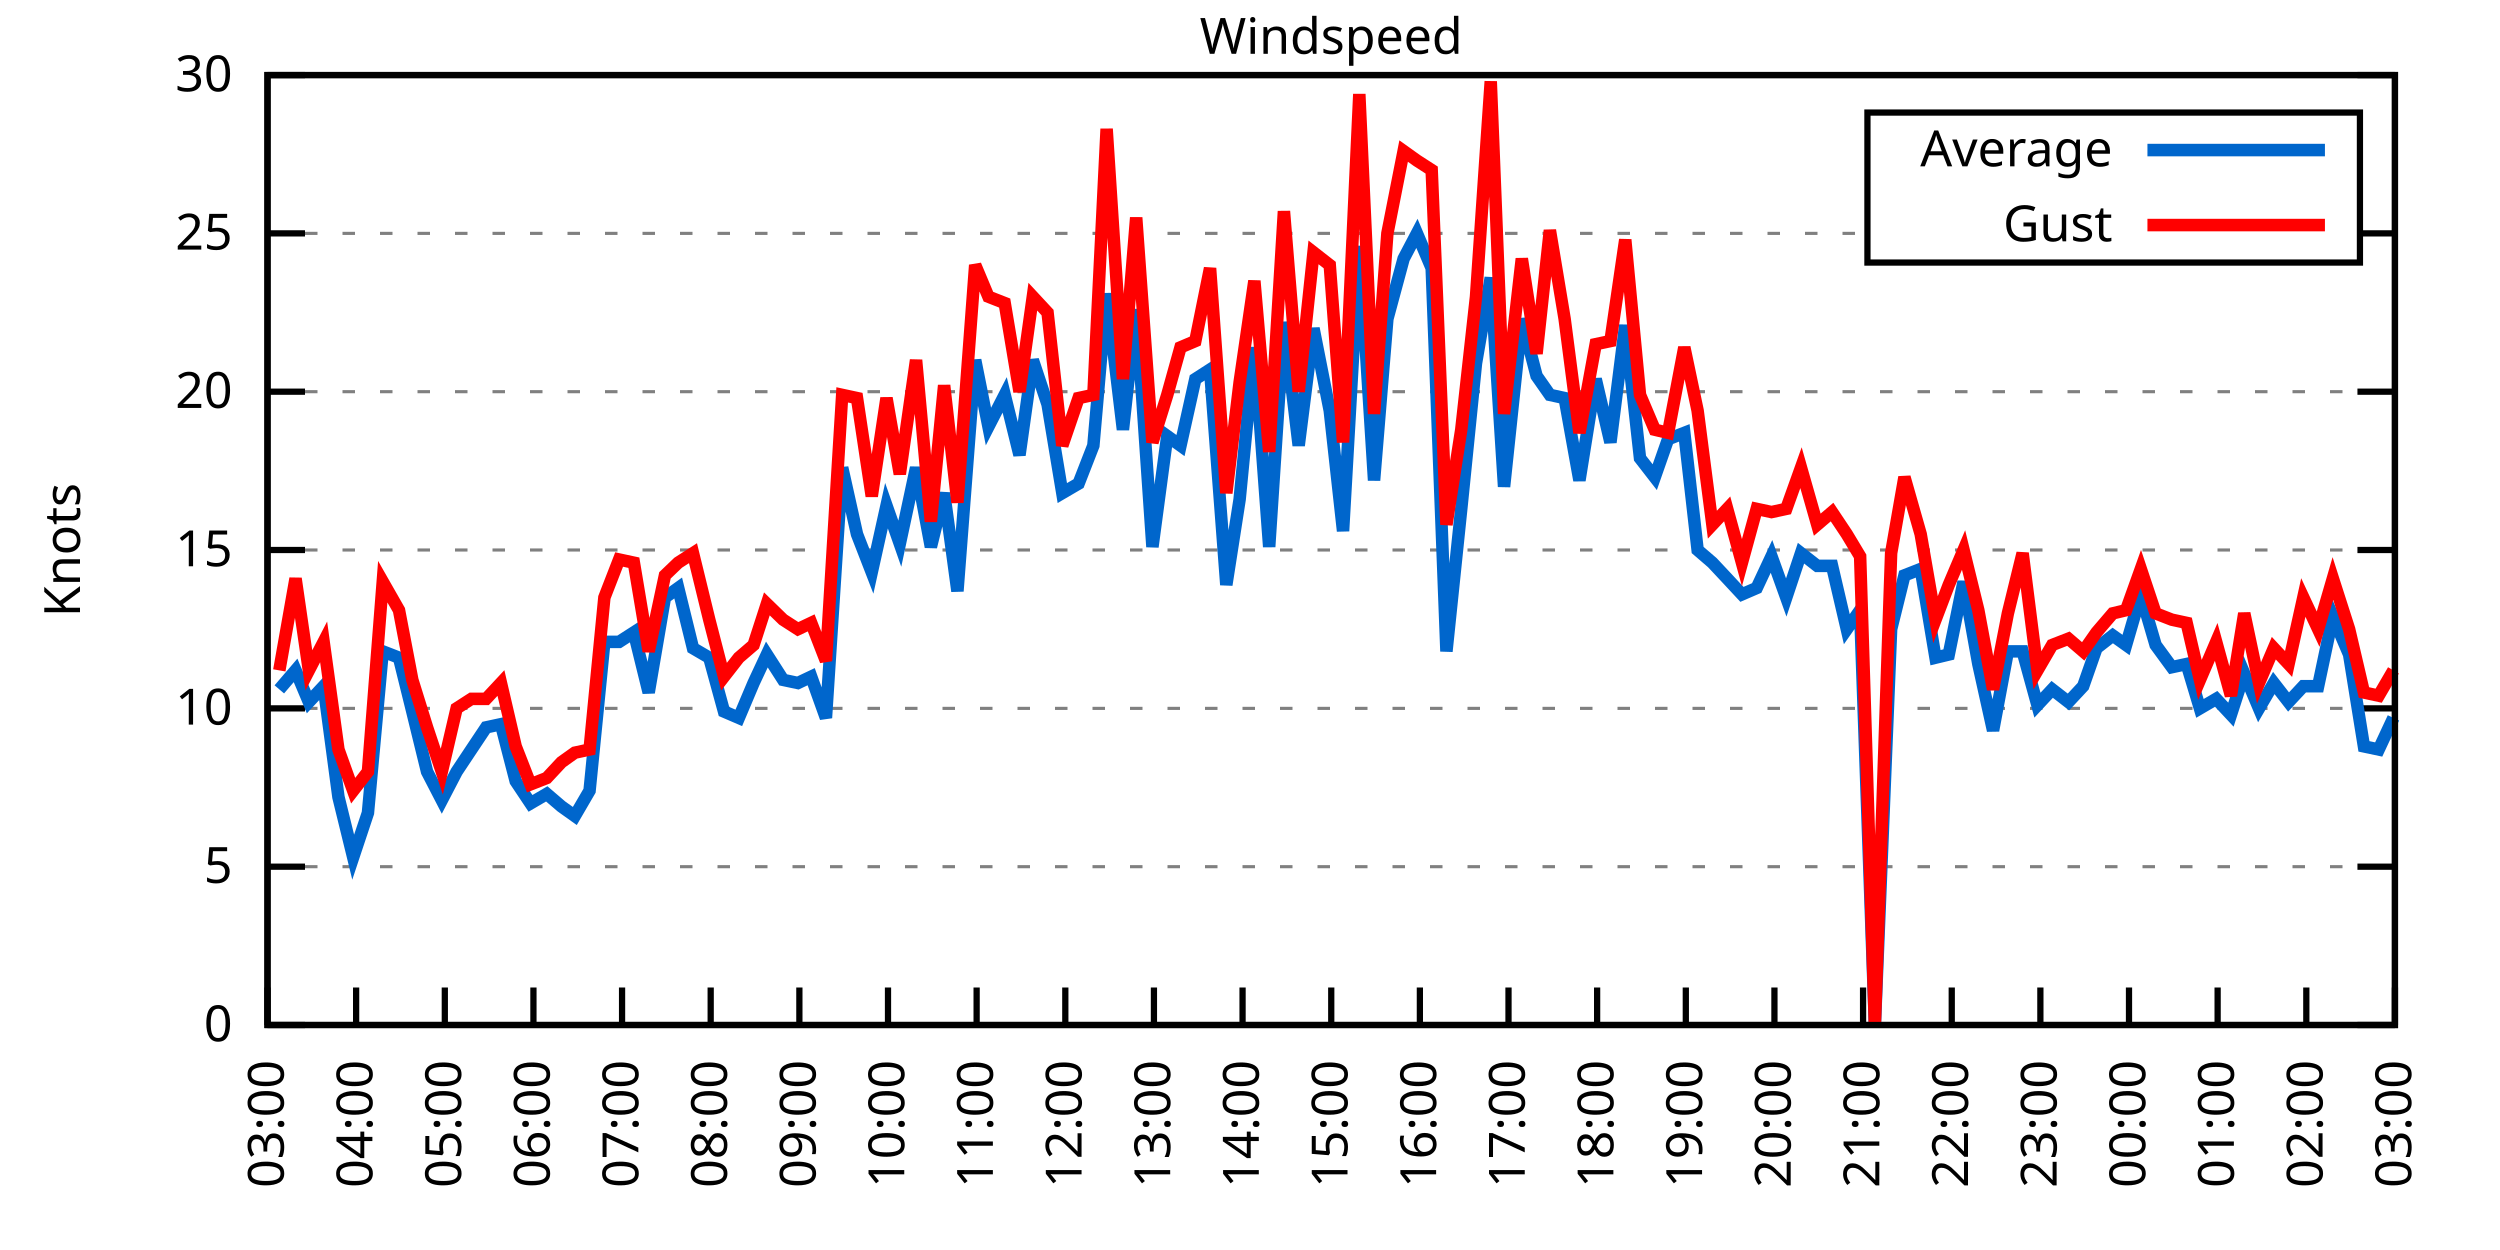
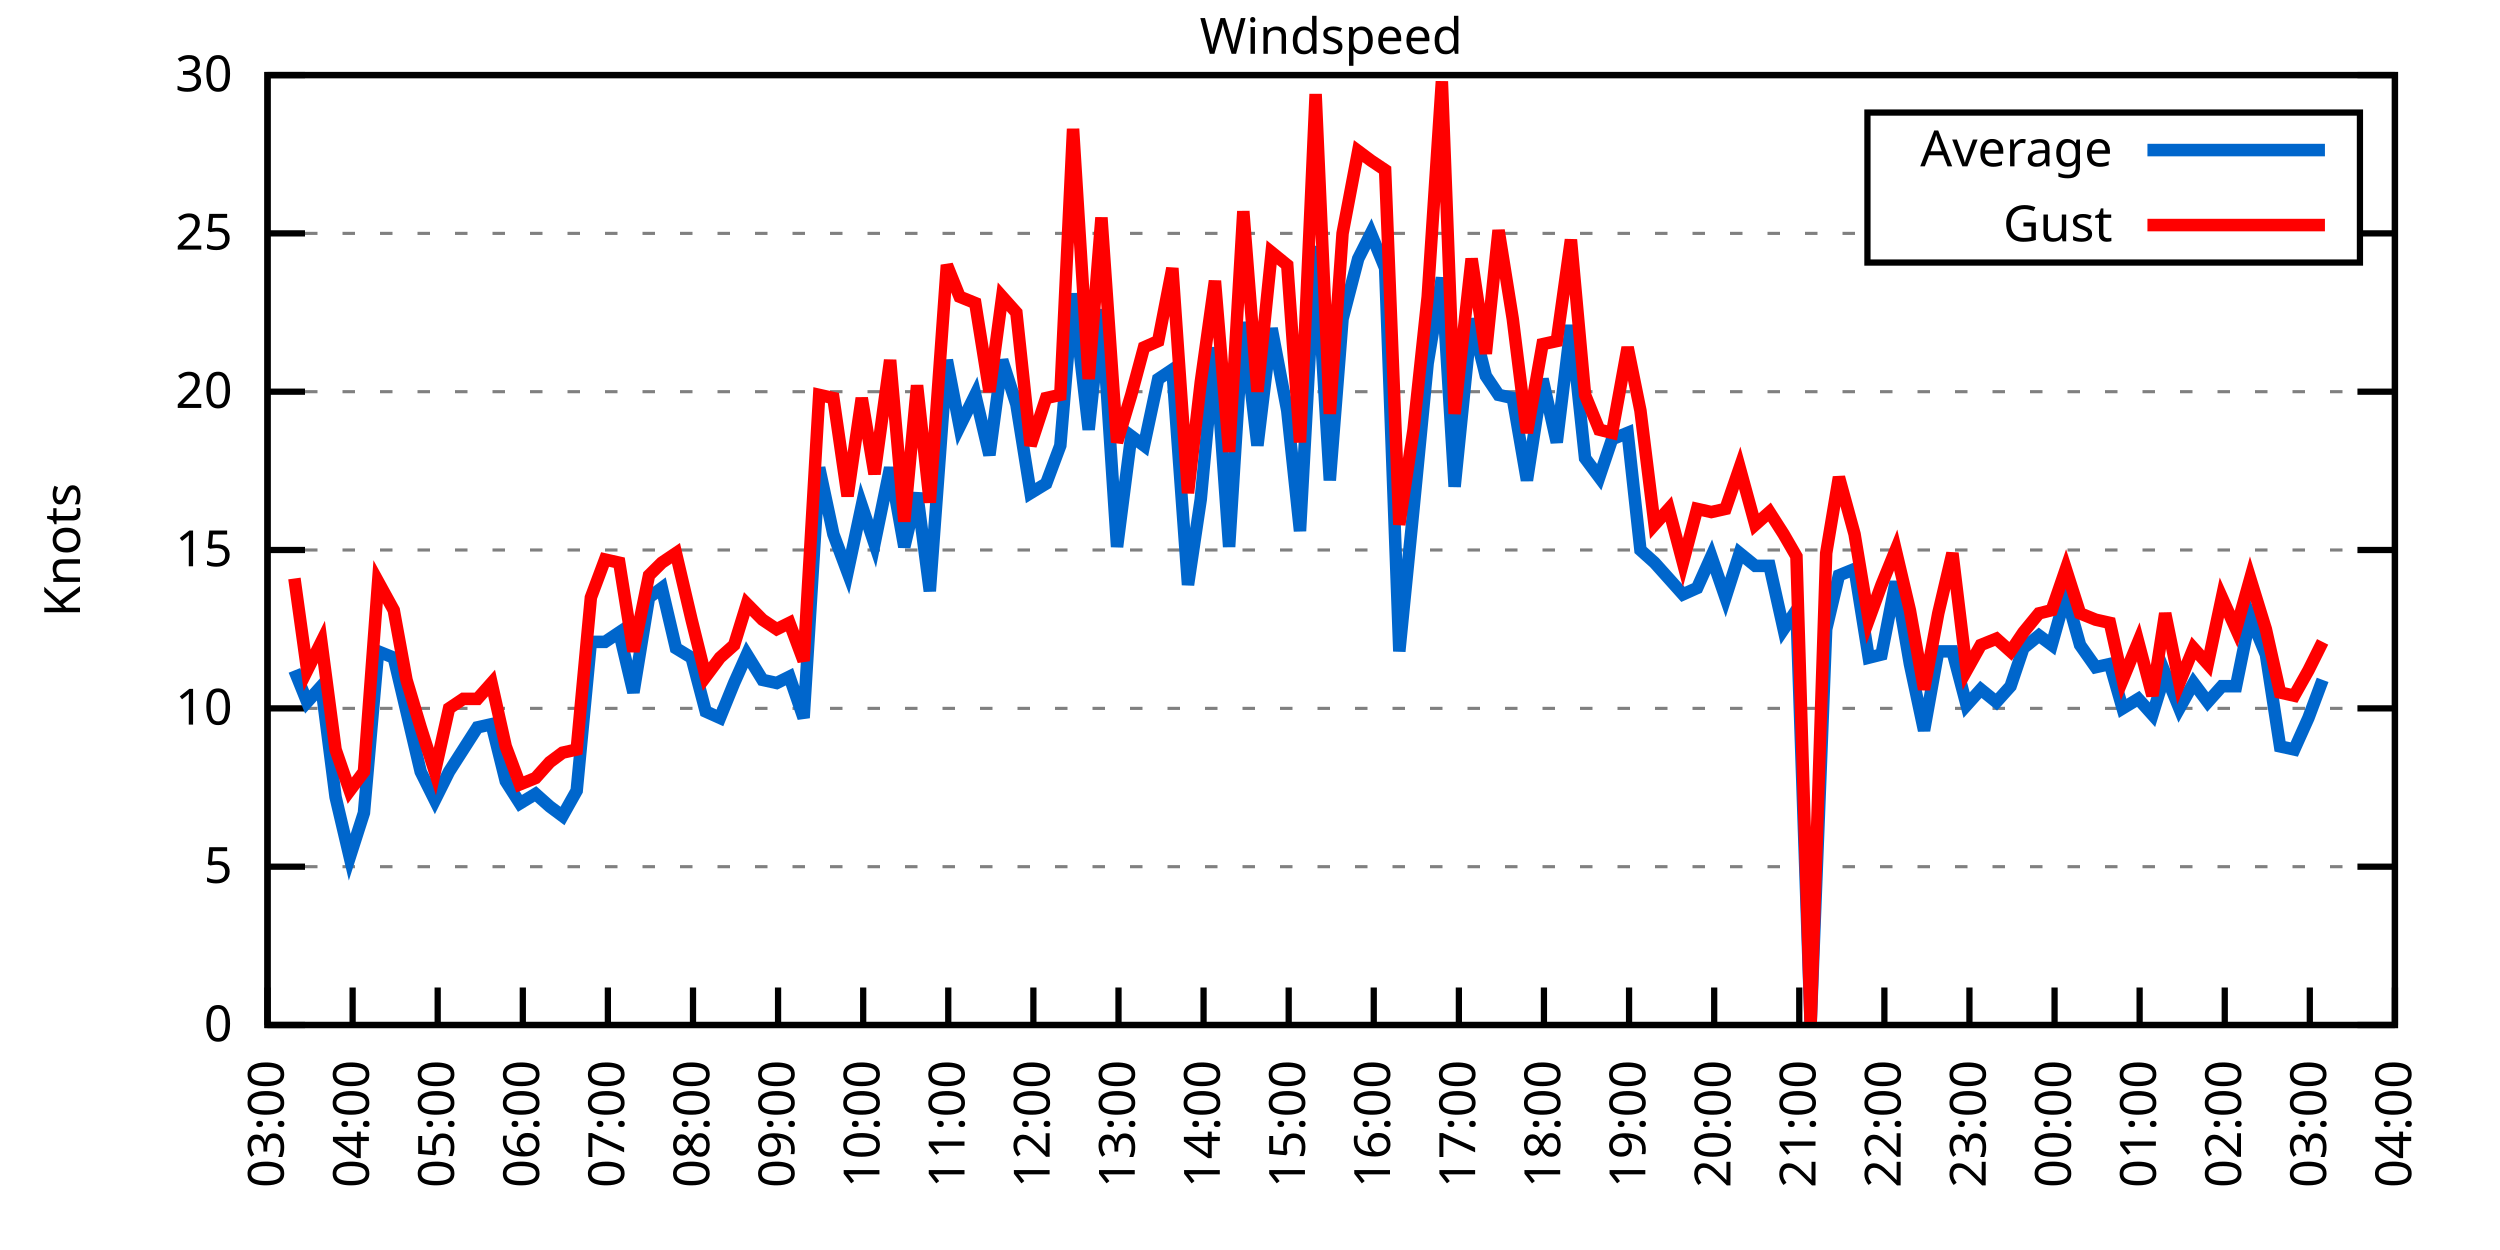
<svg xmlns="http://www.w3.org/2000/svg" xmlns:xlink="http://www.w3.org/1999/xlink" width="400" height="200" viewBox="0 0 400 200">
  <g id="gnuplot_canvas">
    <rect x="0" y="0" width="400" height="200" fill="none" />
    <defs>
      <circle id="gpDot" r="0.5" stroke-width="0.5" stroke="currentColor" />
      <path id="gpPt0" stroke-width="0.333" stroke="currentColor" d="M-1,0 h2 M0,-1 v2" />
      <path id="gpPt1" stroke-width="0.333" stroke="currentColor" d="M-1,-1 L1,1 M1,-1 L-1,1" />
      <path id="gpPt2" stroke-width="0.333" stroke="currentColor" d="M-1,0 L1,0 M0,-1 L0,1 M-1,-1 L1,1 M-1,1 L1,-1" />
      <rect id="gpPt3" stroke-width="0.333" stroke="currentColor" x="-1" y="-1" width="2" height="2" />
      <rect id="gpPt4" stroke-width="0.333" stroke="currentColor" fill="currentColor" x="-1" y="-1" width="2" height="2" />
      <circle id="gpPt5" stroke-width="0.333" stroke="currentColor" cx="0" cy="0" r="1" />
      <use xlink:href="#gpPt5" id="gpPt6" fill="currentColor" stroke="none" />
      <path id="gpPt7" stroke-width="0.333" stroke="currentColor" d="M0,-1.33 L-1.33,0.67 L1.33,0.67 z" />
      <use xlink:href="#gpPt7" id="gpPt8" fill="currentColor" stroke="none" />
      <use xlink:href="#gpPt7" id="gpPt9" stroke="currentColor" transform="rotate(180)" />
      <use xlink:href="#gpPt9" id="gpPt10" fill="currentColor" stroke="none" />
      <use xlink:href="#gpPt3" id="gpPt11" stroke="currentColor" transform="rotate(45)" />
      <use xlink:href="#gpPt11" id="gpPt12" fill="currentColor" stroke="none" />
      <path id="gpPt13" stroke-width="0.333" stroke="currentColor" d="M0,1.330 L1.265,0.411 L0.782,-1.067 L-0.782,-1.076 L-1.265,0.411 z" />
      <use xlink:href="#gpPt13" id="gpPt14" fill="currentColor" stroke="none" />
      <filter id="textbox" filterUnits="objectBoundingBox" x="0" y="0" height="1" width="1">
        <feFlood flood-color="white" flood-opacity="1" result="bgnd" />
        <feComposite in="SourceGraphic" in2="bgnd" operator="atop" />
      </filter>
      <filter id="greybox" filterUnits="objectBoundingBox" x="0" y="0" height="1" width="1">
        <feFlood flood-color="lightgrey" flood-opacity="1" result="grey" />
        <feComposite in="SourceGraphic" in2="grey" operator="atop" />
      </filter>
    </defs>
    <g fill="none" color="white" stroke="currentColor" stroke-width="1.00" stroke-linecap="butt" stroke-linejoin="miter">
</g>
    <g fill="none" color="black" stroke="currentColor" stroke-width="1.00" stroke-linecap="butt" stroke-linejoin="miter">
      <g stroke="none" shape-rendering="crispEdges">
        <polygon fill="rgb(255, 255, 255)" points="42.80,164.00 383.18,164.00 383.18,12.02 42.80,12.02 " />
      </g>
    </g>
    <g fill="none" color="black" stroke="currentColor" stroke-width="1.00" stroke-linecap="butt" stroke-linejoin="miter">
</g>
    <g fill="none" color="black" stroke="black" stroke-width="0.50" stroke-linecap="butt" stroke-linejoin="miter">
</g>
    <g fill="none" color="gray" stroke="currentColor" stroke-width="0.50" stroke-linecap="butt" stroke-linejoin="miter">
      <path stroke="gray" stroke-dasharray="2,4" class="gridline" d="M42.80,164.00 L383.19,164.00  " />
    </g>
    <g fill="none" color="gray" stroke="gray" stroke-width="1.00" stroke-linecap="butt" stroke-linejoin="miter">
</g>
    <g fill="none" color="black" stroke="currentColor" stroke-width="1.00" stroke-linecap="butt" stroke-linejoin="miter">
      <path stroke="black" d="M42.80,164.00 L48.80,164.00 M383.19,164.00 L377.19,164.00  " />
      <g transform="translate(37.20,166.60)" stroke="none" fill="black" font-family="Sans" font-size="8.00" text-anchor="end">
        <text>
          <tspan font-family="Sans"> 0</tspan>
        </text>
      </g>
    </g>
    <g fill="none" color="black" stroke="currentColor" stroke-width="1.00" stroke-linecap="butt" stroke-linejoin="miter">
</g>
    <g fill="none" color="black" stroke="black" stroke-width="0.50" stroke-linecap="butt" stroke-linejoin="miter">
</g>
    <g fill="none" color="gray" stroke="currentColor" stroke-width="0.50" stroke-linecap="butt" stroke-linejoin="miter">
      <path stroke="gray" stroke-dasharray="2,4" class="gridline" d="M42.80,138.67 L383.19,138.67  " />
    </g>
    <g fill="none" color="gray" stroke="gray" stroke-width="1.00" stroke-linecap="butt" stroke-linejoin="miter">
</g>
    <g fill="none" color="black" stroke="currentColor" stroke-width="1.00" stroke-linecap="butt" stroke-linejoin="miter">
      <path stroke="black" d="M42.80,138.67 L48.80,138.67 M383.19,138.67 L377.19,138.67  " />
      <g transform="translate(37.20,141.27)" stroke="none" fill="black" font-family="Sans" font-size="8.00" text-anchor="end">
        <text>
          <tspan font-family="Sans"> 5</tspan>
        </text>
      </g>
    </g>
    <g fill="none" color="black" stroke="currentColor" stroke-width="1.00" stroke-linecap="butt" stroke-linejoin="miter">
</g>
    <g fill="none" color="black" stroke="black" stroke-width="0.50" stroke-linecap="butt" stroke-linejoin="miter">
</g>
    <g fill="none" color="gray" stroke="currentColor" stroke-width="0.50" stroke-linecap="butt" stroke-linejoin="miter">
      <path stroke="gray" stroke-dasharray="2,4" class="gridline" d="M42.80,113.34 L383.19,113.34  " />
    </g>
    <g fill="none" color="gray" stroke="gray" stroke-width="1.00" stroke-linecap="butt" stroke-linejoin="miter">
</g>
    <g fill="none" color="black" stroke="currentColor" stroke-width="1.00" stroke-linecap="butt" stroke-linejoin="miter">
      <path stroke="black" d="M42.80,113.34 L48.80,113.34 M383.19,113.34 L377.19,113.34  " />
      <g transform="translate(37.20,115.94)" stroke="none" fill="black" font-family="Sans" font-size="8.00" text-anchor="end">
        <text>
          <tspan font-family="Sans"> 10</tspan>
        </text>
      </g>
    </g>
    <g fill="none" color="black" stroke="currentColor" stroke-width="1.00" stroke-linecap="butt" stroke-linejoin="miter">
</g>
    <g fill="none" color="black" stroke="black" stroke-width="0.50" stroke-linecap="butt" stroke-linejoin="miter">
</g>
    <g fill="none" color="gray" stroke="currentColor" stroke-width="0.50" stroke-linecap="butt" stroke-linejoin="miter">
      <path stroke="gray" stroke-dasharray="2,4" class="gridline" d="M42.80,88.00 L383.19,88.00  " />
    </g>
    <g fill="none" color="gray" stroke="gray" stroke-width="1.00" stroke-linecap="butt" stroke-linejoin="miter">
</g>
    <g fill="none" color="black" stroke="currentColor" stroke-width="1.00" stroke-linecap="butt" stroke-linejoin="miter">
      <path stroke="black" d="M42.80,88.00 L48.80,88.00 M383.19,88.00 L377.19,88.00  " />
      <g transform="translate(37.20,90.60)" stroke="none" fill="black" font-family="Sans" font-size="8.00" text-anchor="end">
        <text>
          <tspan font-family="Sans"> 15</tspan>
        </text>
      </g>
    </g>
    <g fill="none" color="black" stroke="currentColor" stroke-width="1.00" stroke-linecap="butt" stroke-linejoin="miter">
</g>
    <g fill="none" color="black" stroke="black" stroke-width="0.50" stroke-linecap="butt" stroke-linejoin="miter">
</g>
    <g fill="none" color="gray" stroke="currentColor" stroke-width="0.50" stroke-linecap="butt" stroke-linejoin="miter">
      <path stroke="gray" stroke-dasharray="2,4" class="gridline" d="M42.80,62.67 L383.19,62.67  " />
    </g>
    <g fill="none" color="gray" stroke="gray" stroke-width="1.00" stroke-linecap="butt" stroke-linejoin="miter">
</g>
    <g fill="none" color="black" stroke="currentColor" stroke-width="1.00" stroke-linecap="butt" stroke-linejoin="miter">
      <path stroke="black" d="M42.80,62.67 L48.80,62.67 M383.19,62.67 L377.19,62.67  " />
      <g transform="translate(37.20,65.27)" stroke="none" fill="black" font-family="Sans" font-size="8.00" text-anchor="end">
        <text>
          <tspan font-family="Sans"> 20</tspan>
        </text>
      </g>
    </g>
    <g fill="none" color="black" stroke="currentColor" stroke-width="1.00" stroke-linecap="butt" stroke-linejoin="miter">
</g>
    <g fill="none" color="black" stroke="black" stroke-width="0.50" stroke-linecap="butt" stroke-linejoin="miter">
</g>
    <g fill="none" color="gray" stroke="currentColor" stroke-width="0.50" stroke-linecap="butt" stroke-linejoin="miter">
      <path stroke="gray" stroke-dasharray="2,4" class="gridline" d="M42.80,37.34 L298.79,37.34 M377.59,37.34 L383.19,37.34  " />
    </g>
    <g fill="none" color="gray" stroke="gray" stroke-width="1.00" stroke-linecap="butt" stroke-linejoin="miter">
</g>
    <g fill="none" color="black" stroke="currentColor" stroke-width="1.00" stroke-linecap="butt" stroke-linejoin="miter">
      <path stroke="black" d="M42.80,37.34 L48.80,37.34 M383.19,37.34 L377.19,37.34  " />
      <g transform="translate(37.20,39.94)" stroke="none" fill="black" font-family="Sans" font-size="8.00" text-anchor="end">
        <text>
          <tspan font-family="Sans"> 25</tspan>
        </text>
      </g>
    </g>
    <g fill="none" color="black" stroke="currentColor" stroke-width="1.00" stroke-linecap="butt" stroke-linejoin="miter">
</g>
    <g fill="none" color="black" stroke="black" stroke-width="0.50" stroke-linecap="butt" stroke-linejoin="miter">
</g>
    <g fill="none" color="gray" stroke="currentColor" stroke-width="0.50" stroke-linecap="butt" stroke-linejoin="miter">
      <path stroke="gray" stroke-dasharray="2,4" class="gridline" d="M42.80,12.01 L383.19,12.01  " />
    </g>
    <g fill="none" color="gray" stroke="gray" stroke-width="1.00" stroke-linecap="butt" stroke-linejoin="miter">
</g>
    <g fill="none" color="black" stroke="currentColor" stroke-width="1.00" stroke-linecap="butt" stroke-linejoin="miter">
      <path stroke="black" d="M42.80,12.01 L48.80,12.01 M383.19,12.01 L377.19,12.01  " />
      <g transform="translate(37.20,14.61)" stroke="none" fill="black" font-family="Sans" font-size="8.00" text-anchor="end">
        <text>
          <tspan font-family="Sans"> 30</tspan>
        </text>
      </g>
    </g>
    <g fill="none" color="black" stroke="currentColor" stroke-width="1.00" stroke-linecap="butt" stroke-linejoin="miter">
      <path stroke="black" d="M42.80,164.00 L42.80,158.00  " />
      <g transform="translate(45.40,169.60) rotate(270.00)" stroke="none" fill="black" font-family="Sans" font-size="8.00" text-anchor="end">
        <text>
          <tspan font-family="Sans">03:00</tspan>
        </text>
      </g>
    </g>
    <g fill="none" color="black" stroke="currentColor" stroke-width="1.00" stroke-linecap="butt" stroke-linejoin="miter">
-       <path stroke="black" d="M56.98,164.00 L56.98,158.00  " />
-       <g transform="translate(59.58,169.60) rotate(270.00)" stroke="none" fill="black" font-family="Sans" font-size="8.00" text-anchor="end">
+       <path stroke="black" d="M56.42,164.00 L56.42,158.00  " />
+       <g transform="translate(59.02,169.60) rotate(270.00)" stroke="none" fill="black" font-family="Sans" font-size="8.00" text-anchor="end">
        <text>
          <tspan font-family="Sans">04:00</tspan>
        </text>
      </g>
    </g>
    <g fill="none" color="black" stroke="currentColor" stroke-width="1.00" stroke-linecap="butt" stroke-linejoin="miter">
-       <path stroke="black" d="M71.17,164.00 L71.17,158.00  " />
-       <g transform="translate(73.77,169.60) rotate(270.00)" stroke="none" fill="black" font-family="Sans" font-size="8.00" text-anchor="end">
+       <path stroke="black" d="M70.03,164.00 L70.03,158.00  " />
+       <g transform="translate(72.63,169.60) rotate(270.00)" stroke="none" fill="black" font-family="Sans" font-size="8.00" text-anchor="end">
        <text>
          <tspan font-family="Sans">05:00</tspan>
        </text>
      </g>
    </g>
    <g fill="none" color="black" stroke="currentColor" stroke-width="1.00" stroke-linecap="butt" stroke-linejoin="miter">
-       <path stroke="black" d="M85.35,164.00 L85.35,158.00  " />
-       <g transform="translate(87.95,169.60) rotate(270.00)" stroke="none" fill="black" font-family="Sans" font-size="8.00" text-anchor="end">
+       <path stroke="black" d="M83.65,164.00 L83.65,158.00  " />
+       <g transform="translate(86.25,169.60) rotate(270.00)" stroke="none" fill="black" font-family="Sans" font-size="8.00" text-anchor="end">
        <text>
          <tspan font-family="Sans">06:00</tspan>
        </text>
      </g>
    </g>
    <g fill="none" color="black" stroke="currentColor" stroke-width="1.00" stroke-linecap="butt" stroke-linejoin="miter">
-       <path stroke="black" d="M99.53,164.00 L99.53,158.00  " />
-       <g transform="translate(102.13,169.60) rotate(270.00)" stroke="none" fill="black" font-family="Sans" font-size="8.00" text-anchor="end">
+       <path stroke="black" d="M97.26,164.00 L97.26,158.00  " />
+       <g transform="translate(99.86,169.60) rotate(270.00)" stroke="none" fill="black" font-family="Sans" font-size="8.00" text-anchor="end">
        <text>
          <tspan font-family="Sans">07:00</tspan>
        </text>
      </g>
    </g>
    <g fill="none" color="black" stroke="currentColor" stroke-width="1.00" stroke-linecap="butt" stroke-linejoin="miter">
-       <path stroke="black" d="M113.71,164.00 L113.71,158.00  " />
-       <g transform="translate(116.31,169.60) rotate(270.00)" stroke="none" fill="black" font-family="Sans" font-size="8.00" text-anchor="end">
+       <path stroke="black" d="M110.88,164.00 L110.88,158.00  " />
+       <g transform="translate(113.48,169.60) rotate(270.00)" stroke="none" fill="black" font-family="Sans" font-size="8.00" text-anchor="end">
        <text>
          <tspan font-family="Sans">08:00</tspan>
        </text>
      </g>
    </g>
    <g fill="none" color="black" stroke="currentColor" stroke-width="1.00" stroke-linecap="butt" stroke-linejoin="miter">
-       <path stroke="black" d="M127.90,164.00 L127.90,158.00  " />
-       <g transform="translate(130.50,169.60) rotate(270.00)" stroke="none" fill="black" font-family="Sans" font-size="8.00" text-anchor="end">
+       <path stroke="black" d="M124.49,164.00 L124.49,158.00  " />
+       <g transform="translate(127.09,169.60) rotate(270.00)" stroke="none" fill="black" font-family="Sans" font-size="8.00" text-anchor="end">
        <text>
          <tspan font-family="Sans">09:00</tspan>
        </text>
      </g>
    </g>
    <g fill="none" color="black" stroke="currentColor" stroke-width="1.00" stroke-linecap="butt" stroke-linejoin="miter">
-       <path stroke="black" d="M142.08,164.00 L142.08,158.00  " />
-       <g transform="translate(144.68,169.60) rotate(270.00)" stroke="none" fill="black" font-family="Sans" font-size="8.00" text-anchor="end">
+       <path stroke="black" d="M138.11,164.00 L138.11,158.00  " />
+       <g transform="translate(140.71,169.60) rotate(270.00)" stroke="none" fill="black" font-family="Sans" font-size="8.00" text-anchor="end">
        <text>
          <tspan font-family="Sans">10:00</tspan>
        </text>
      </g>
    </g>
    <g fill="none" color="black" stroke="currentColor" stroke-width="1.00" stroke-linecap="butt" stroke-linejoin="miter">
-       <path stroke="black" d="M156.26,164.00 L156.26,158.00  " />
-       <g transform="translate(158.86,169.60) rotate(270.00)" stroke="none" fill="black" font-family="Sans" font-size="8.00" text-anchor="end">
+       <path stroke="black" d="M151.72,164.00 L151.72,158.00  " />
+       <g transform="translate(154.32,169.60) rotate(270.00)" stroke="none" fill="black" font-family="Sans" font-size="8.00" text-anchor="end">
        <text>
          <tspan font-family="Sans">11:00</tspan>
        </text>
      </g>
    </g>
    <g fill="none" color="black" stroke="currentColor" stroke-width="1.00" stroke-linecap="butt" stroke-linejoin="miter">
-       <path stroke="black" d="M170.45,164.00 L170.45,158.00  " />
-       <g transform="translate(173.05,169.60) rotate(270.00)" stroke="none" fill="black" font-family="Sans" font-size="8.00" text-anchor="end">
+       <path stroke="black" d="M165.34,164.00 L165.34,158.00  " />
+       <g transform="translate(167.94,169.60) rotate(270.00)" stroke="none" fill="black" font-family="Sans" font-size="8.00" text-anchor="end">
        <text>
          <tspan font-family="Sans">12:00</tspan>
        </text>
      </g>
    </g>
    <g fill="none" color="black" stroke="currentColor" stroke-width="1.00" stroke-linecap="butt" stroke-linejoin="miter">
-       <path stroke="black" d="M184.63,164.00 L184.63,158.00  " />
-       <g transform="translate(187.23,169.60) rotate(270.00)" stroke="none" fill="black" font-family="Sans" font-size="8.00" text-anchor="end">
+       <path stroke="black" d="M178.96,164.00 L178.96,158.00  " />
+       <g transform="translate(181.56,169.60) rotate(270.00)" stroke="none" fill="black" font-family="Sans" font-size="8.00" text-anchor="end">
        <text>
          <tspan font-family="Sans">13:00</tspan>
        </text>
      </g>
    </g>
    <g fill="none" color="black" stroke="currentColor" stroke-width="1.00" stroke-linecap="butt" stroke-linejoin="miter">
-       <path stroke="black" d="M198.81,164.00 L198.81,158.00  " />
-       <g transform="translate(201.41,169.60) rotate(270.00)" stroke="none" fill="black" font-family="Sans" font-size="8.00" text-anchor="end">
+       <path stroke="black" d="M192.57,164.00 L192.57,158.00  " />
+       <g transform="translate(195.17,169.60) rotate(270.00)" stroke="none" fill="black" font-family="Sans" font-size="8.00" text-anchor="end">
        <text>
          <tspan font-family="Sans">14:00</tspan>
        </text>
      </g>
    </g>
    <g fill="none" color="black" stroke="currentColor" stroke-width="1.00" stroke-linecap="butt" stroke-linejoin="miter">
-       <path stroke="black" d="M213.00,164.00 L213.00,158.00  " />
-       <g transform="translate(215.60,169.60) rotate(270.00)" stroke="none" fill="black" font-family="Sans" font-size="8.00" text-anchor="end">
+       <path stroke="black" d="M206.19,164.00 L206.19,158.00  " />
+       <g transform="translate(208.79,169.60) rotate(270.00)" stroke="none" fill="black" font-family="Sans" font-size="8.00" text-anchor="end">
        <text>
          <tspan font-family="Sans">15:00</tspan>
        </text>
      </g>
    </g>
    <g fill="none" color="black" stroke="currentColor" stroke-width="1.00" stroke-linecap="butt" stroke-linejoin="miter">
-       <path stroke="black" d="M227.18,164.00 L227.18,158.00  " />
-       <g transform="translate(229.78,169.60) rotate(270.00)" stroke="none" fill="black" font-family="Sans" font-size="8.00" text-anchor="end">
+       <path stroke="black" d="M219.80,164.00 L219.80,158.00  " />
+       <g transform="translate(222.40,169.60) rotate(270.00)" stroke="none" fill="black" font-family="Sans" font-size="8.00" text-anchor="end">
        <text>
          <tspan font-family="Sans">16:00</tspan>
        </text>
      </g>
    </g>
    <g fill="none" color="black" stroke="currentColor" stroke-width="1.00" stroke-linecap="butt" stroke-linejoin="miter">
-       <path stroke="black" d="M241.36,164.00 L241.36,158.00  " />
-       <g transform="translate(243.96,169.60) rotate(270.00)" stroke="none" fill="black" font-family="Sans" font-size="8.00" text-anchor="end">
+       <path stroke="black" d="M233.42,164.00 L233.42,158.00  " />
+       <g transform="translate(236.02,169.60) rotate(270.00)" stroke="none" fill="black" font-family="Sans" font-size="8.00" text-anchor="end">
        <text>
          <tspan font-family="Sans">17:00</tspan>
        </text>
      </g>
    </g>
    <g fill="none" color="black" stroke="currentColor" stroke-width="1.00" stroke-linecap="butt" stroke-linejoin="miter">
-       <path stroke="black" d="M255.54,164.00 L255.54,158.00  " />
-       <g transform="translate(258.14,169.60) rotate(270.00)" stroke="none" fill="black" font-family="Sans" font-size="8.00" text-anchor="end">
+       <path stroke="black" d="M247.03,164.00 L247.03,158.00  " />
+       <g transform="translate(249.63,169.60) rotate(270.00)" stroke="none" fill="black" font-family="Sans" font-size="8.00" text-anchor="end">
        <text>
          <tspan font-family="Sans">18:00</tspan>
        </text>
      </g>
    </g>
    <g fill="none" color="black" stroke="currentColor" stroke-width="1.00" stroke-linecap="butt" stroke-linejoin="miter">
-       <path stroke="black" d="M269.73,164.00 L269.73,158.00  " />
-       <g transform="translate(272.33,169.60) rotate(270.00)" stroke="none" fill="black" font-family="Sans" font-size="8.00" text-anchor="end">
+       <path stroke="black" d="M260.65,164.00 L260.65,158.00  " />
+       <g transform="translate(263.25,169.60) rotate(270.00)" stroke="none" fill="black" font-family="Sans" font-size="8.00" text-anchor="end">
        <text>
          <tspan font-family="Sans">19:00</tspan>
        </text>
      </g>
    </g>
    <g fill="none" color="black" stroke="currentColor" stroke-width="1.00" stroke-linecap="butt" stroke-linejoin="miter">
-       <path stroke="black" d="M283.91,164.00 L283.91,158.00  " />
-       <g transform="translate(286.51,169.60) rotate(270.00)" stroke="none" fill="black" font-family="Sans" font-size="8.00" text-anchor="end">
+       <path stroke="black" d="M274.27,164.00 L274.27,158.00  " />
+       <g transform="translate(276.87,169.60) rotate(270.00)" stroke="none" fill="black" font-family="Sans" font-size="8.00" text-anchor="end">
        <text>
          <tspan font-family="Sans">20:00</tspan>
        </text>
      </g>
    </g>
    <g fill="none" color="black" stroke="currentColor" stroke-width="1.00" stroke-linecap="butt" stroke-linejoin="miter">
-       <path stroke="black" d="M298.09,164.00 L298.09,158.00  " />
-       <g transform="translate(300.69,169.60) rotate(270.00)" stroke="none" fill="black" font-family="Sans" font-size="8.00" text-anchor="end">
+       <path stroke="black" d="M287.88,164.00 L287.88,158.00  " />
+       <g transform="translate(290.48,169.60) rotate(270.00)" stroke="none" fill="black" font-family="Sans" font-size="8.00" text-anchor="end">
        <text>
          <tspan font-family="Sans">21:00</tspan>
        </text>
      </g>
    </g>
    <g fill="none" color="black" stroke="currentColor" stroke-width="1.00" stroke-linecap="butt" stroke-linejoin="miter">
-       <path stroke="black" d="M312.28,164.00 L312.28,158.00  " />
-       <g transform="translate(314.88,169.60) rotate(270.00)" stroke="none" fill="black" font-family="Sans" font-size="8.00" text-anchor="end">
+       <path stroke="black" d="M301.50,164.00 L301.50,158.00  " />
+       <g transform="translate(304.10,169.60) rotate(270.00)" stroke="none" fill="black" font-family="Sans" font-size="8.00" text-anchor="end">
        <text>
          <tspan font-family="Sans">22:00</tspan>
        </text>
      </g>
    </g>
    <g fill="none" color="black" stroke="currentColor" stroke-width="1.00" stroke-linecap="butt" stroke-linejoin="miter">
-       <path stroke="black" d="M326.46,164.00 L326.46,158.00  " />
-       <g transform="translate(329.06,169.60) rotate(270.00)" stroke="none" fill="black" font-family="Sans" font-size="8.00" text-anchor="end">
+       <path stroke="black" d="M315.11,164.00 L315.11,158.00  " />
+       <g transform="translate(317.71,169.60) rotate(270.00)" stroke="none" fill="black" font-family="Sans" font-size="8.00" text-anchor="end">
        <text>
          <tspan font-family="Sans">23:00</tspan>
        </text>
      </g>
    </g>
    <g fill="none" color="black" stroke="currentColor" stroke-width="1.00" stroke-linecap="butt" stroke-linejoin="miter">
-       <path stroke="black" d="M340.64,164.00 L340.64,158.00  " />
-       <g transform="translate(343.24,169.60) rotate(270.00)" stroke="none" fill="black" font-family="Sans" font-size="8.00" text-anchor="end">
+       <path stroke="black" d="M328.73,164.00 L328.73,158.00  " />
+       <g transform="translate(331.33,169.60) rotate(270.00)" stroke="none" fill="black" font-family="Sans" font-size="8.00" text-anchor="end">
        <text>
          <tspan font-family="Sans">00:00</tspan>
        </text>
      </g>
    </g>
    <g fill="none" color="black" stroke="currentColor" stroke-width="1.00" stroke-linecap="butt" stroke-linejoin="miter">
-       <path stroke="black" d="M354.82,164.00 L354.82,158.00  " />
-       <g transform="translate(357.42,169.60) rotate(270.00)" stroke="none" fill="black" font-family="Sans" font-size="8.00" text-anchor="end">
+       <path stroke="black" d="M342.34,164.00 L342.34,158.00  " />
+       <g transform="translate(344.94,169.60) rotate(270.00)" stroke="none" fill="black" font-family="Sans" font-size="8.00" text-anchor="end">
        <text>
          <tspan font-family="Sans">01:00</tspan>
        </text>
      </g>
    </g>
    <g fill="none" color="black" stroke="currentColor" stroke-width="1.00" stroke-linecap="butt" stroke-linejoin="miter">
-       <path stroke="black" d="M369.01,164.00 L369.01,158.00  " />
-       <g transform="translate(371.61,169.60) rotate(270.00)" stroke="none" fill="black" font-family="Sans" font-size="8.00" text-anchor="end">
+       <path stroke="black" d="M355.96,164.00 L355.96,158.00  " />
+       <g transform="translate(358.56,169.60) rotate(270.00)" stroke="none" fill="black" font-family="Sans" font-size="8.00" text-anchor="end">
        <text>
          <tspan font-family="Sans">02:00</tspan>
+         </text>
+       </g>
+     </g>
+     <g fill="none" color="black" stroke="currentColor" stroke-width="1.00" stroke-linecap="butt" stroke-linejoin="miter">
+       <path stroke="black" d="M369.57,164.00 L369.57,158.00  " />
+       <g transform="translate(372.17,169.60) rotate(270.00)" stroke="none" fill="black" font-family="Sans" font-size="8.00" text-anchor="end">
+         <text>
+           <tspan font-family="Sans">03:00</tspan>
        </text>
      </g>
    </g>
    <g fill="none" color="black" stroke="currentColor" stroke-width="1.00" stroke-linecap="butt" stroke-linejoin="miter">
      <path stroke="black" d="M383.19,164.00 L383.19,158.00  " />
      <g transform="translate(385.79,169.60) rotate(270.00)" stroke="none" fill="black" font-family="Sans" font-size="8.00" text-anchor="end">
        <text>
-           <tspan font-family="Sans">03:00</tspan>
+           <tspan font-family="Sans">04:00</tspan>
        </text>
      </g>
    </g>
    <g fill="none" color="black" stroke="currentColor" stroke-width="1.00" stroke-linecap="butt" stroke-linejoin="miter">
</g>
    <g fill="none" color="black" stroke="currentColor" stroke-width="1.00" stroke-linecap="butt" stroke-linejoin="miter">
      <path stroke="black" d="M42.80,12.01 L42.80,164.00 L383.19,164.00 L383.19,12.01 L42.80,12.01 Z  " />
    </g>
    <g fill="none" color="black" stroke="currentColor" stroke-width="1.00" stroke-linecap="butt" stroke-linejoin="miter">
</g>
    <g fill="none" color="black" stroke="currentColor" stroke-width="1.00" stroke-linecap="butt" stroke-linejoin="miter">
      <path stroke="black" d="M298.79,42.01 L298.79,18.01 L377.59,18.01 L377.59,42.01 L298.79,42.01 Z  " />
    </g>
    <g id="Windspeed_plot_1">
      <g fill="none" color="white" stroke="black" stroke-width="2.00" stroke-linecap="butt" stroke-linejoin="miter">
</g>
      <g fill="none" color="black" stroke="currentColor" stroke-width="2.00" stroke-linecap="butt" stroke-linejoin="miter">
        <g transform="translate(337.99,26.61)" stroke="none" fill="black" font-family="Sans" font-size="8.00" text-anchor="end">
          <text>
            <tspan font-family="Sans">Average</tspan>
          </text>
        </g>
      </g>
      <g fill="none" color="black" stroke="currentColor" stroke-width="2.00" stroke-linecap="butt" stroke-linejoin="miter">
-         <path stroke="rgb(  0, 102, 204)" d="M343.59,24.01 L371.99,24.01 M44.69,110.30 L47.29,107.26 L49.42,112.32 L51.78,109.79 L54.15,127.52 L56.51,137.15   L58.87,130.06 L61.24,104.22 L63.84,105.23 L65.97,113.84 L68.33,123.47 L70.69,128.03 L73.06,123.47 L75.42,119.92   L77.78,116.38 L80.15,115.87 L82.51,124.99 L84.88,128.54 L87.48,127.02 L89.84,129.04 L91.97,130.56 L94.33,126.51   L96.70,102.70 L99.06,102.70 L101.42,101.18 L103.79,110.80 L106.39,95.60 L108.51,94.08 L110.88,103.71 L113.48,105.23   L115.84,113.84 L118.21,114.86 L120.57,109.28 L122.70,104.72 L125.30,108.78 L127.66,109.28 L129.79,108.27 L132.15,114.86   L134.75,74.83 L137.12,85.47 L139.48,91.55 L141.84,80.91 L143.97,86.99 L146.57,74.83 L148.94,87.50 L151.06,78.89   L153.19,94.59 L156.03,57.61 L158.15,68.25 L160.75,63.18 L163.12,72.81 L165.25,57.61 L167.61,64.70 L169.97,78.89   L172.57,77.37 L174.94,71.29 L177.06,46.97 L179.67,68.75 L181.79,49.50 L184.39,87.50 L186.76,69.77 L188.88,71.29   L191.25,60.65 L193.61,59.13 L196.21,93.58 L198.34,79.90 L200.70,55.58 L203.07,87.50 L205.43,51.53 L207.79,71.29   L210.16,52.54 L212.76,65.71 L214.89,84.97 L217.49,39.37 L219.85,76.86 L221.98,51.02 L224.58,41.39 L226.71,37.34   L229.07,42.91 L231.43,104.22 L233.80,81.42 L236.16,58.11 L238.52,44.43 L240.65,77.87 L243.49,51.02 L245.85,60.14   L247.98,63.18 L250.34,63.69 L252.71,76.86 L255.31,60.65 L257.67,70.78 L260.04,52.03 L262.40,73.31 L264.76,76.35   L266.89,70.27 L269.49,69.26 L271.62,88.00 L273.98,90.03 L276.35,92.56 L278.71,95.10 L281.07,94.08 L283.44,89.02   L285.80,95.60 L288.16,88.51 L290.76,90.54 L293.13,90.54 L295.49,100.67 L297.62,97.63 L299.98,164.00 L302.58,100.67   L304.71,92.06 L307.31,91.04 L309.68,105.23 L311.80,104.72 L314.17,93.07 L316.53,106.24 L318.89,116.88 L321.26,104.22   L323.62,104.22 L325.99,112.83 L328.35,110.30 L330.95,112.32 L333.31,109.79 L335.44,103.71 L338.04,101.68 L340.17,103.20   L342.53,95.10 L344.90,103.20 L347.50,106.75 L349.86,106.24 L351.99,113.34 L354.59,111.82 L356.95,114.35 L359.08,107.76   L361.44,113.34 L363.81,109.28 L366.17,112.32 L368.53,109.79 L370.90,109.79 L373.26,98.64 L375.86,104.72 L378.23,119.42   L380.59,119.92 L382.95,114.86  " />
+         <path stroke="rgb(  0, 102, 204)" d="M343.59,24.01 L371.99,24.01 M47.11,107.26 L49.15,112.32 L51.42,109.79 L53.69,127.52 L55.96,137.15 L58.23,130.06   L60.50,104.22 L63.00,105.23 L65.04,113.84 L67.31,123.47 L69.58,128.03 L71.85,123.47 L74.12,119.92 L76.39,116.38   L78.65,115.87 L80.92,124.99 L83.19,128.54 L85.69,127.02 L87.96,129.04 L90.00,130.56 L92.27,126.51 L94.54,102.70   L96.81,102.70 L99.08,101.18 L101.35,110.80 L103.84,95.60 L105.89,94.08 L108.15,103.71 L110.65,105.23 L112.92,113.84   L115.19,114.86 L117.46,109.28 L119.50,104.72 L122.00,108.78 L124.27,109.28 L126.31,108.27 L128.58,114.86 L131.07,74.83   L133.34,85.47 L135.61,91.55 L137.88,80.91 L139.92,86.99 L142.42,74.83 L144.69,87.50 L146.73,78.89 L148.77,94.59   L151.50,57.61 L153.54,68.25 L156.04,63.18 L158.31,72.81 L160.35,57.61 L162.62,64.70 L164.89,78.89 L167.38,77.37   L169.65,71.29 L171.69,46.97 L174.19,68.75 L176.23,49.50 L178.73,87.50 L181.00,69.77 L183.04,71.29 L185.31,60.65   L187.58,59.13 L190.08,93.58 L192.12,79.90 L194.39,55.58 L196.66,87.50 L198.93,51.53 L201.19,71.29 L203.46,52.54   L205.96,65.71 L208.00,84.97 L210.50,39.37 L212.77,76.86 L214.81,51.02 L217.31,41.39 L219.35,37.34 L221.62,42.91   L223.89,104.22 L226.16,81.42 L228.43,58.11 L230.70,44.43 L232.74,77.87 L235.46,51.02 L237.73,60.14 L239.77,63.18   L242.04,63.69 L244.31,76.86 L246.81,60.65 L249.08,70.78 L251.35,52.03 L253.61,73.31 L255.88,76.35 L257.93,70.27   L260.42,69.26 L262.47,88.00 L264.73,90.03 L267.00,92.56 L269.27,95.10 L271.54,94.08 L273.81,89.02 L276.08,95.60   L278.35,88.51 L280.85,90.54 L283.12,90.54 L285.38,100.67 L287.43,97.63 L289.70,164.00 L292.19,100.67 L294.23,92.06   L296.73,91.04 L299.00,105.23 L301.04,104.72 L303.31,93.07 L305.58,106.24 L307.85,116.88 L310.12,104.22 L312.39,104.22   L314.66,112.83 L316.93,110.30 L319.42,112.32 L321.69,109.79 L323.74,103.71 L326.23,101.68 L328.27,103.20 L330.54,95.10   L332.81,103.20 L335.31,106.75 L337.58,106.24 L339.62,113.34 L342.12,111.82 L344.39,114.35 L346.43,107.76 L348.70,113.34   L350.97,109.28 L353.24,112.32 L355.50,109.79 L357.77,109.79 L360.04,98.64 L362.54,104.72 L364.81,119.42 L367.08,119.92   L369.35,114.86 L371.62,108.78  " />
      </g>
    </g>
    <g id="Windspeed_plot_2">
      <g fill="none" color="black" stroke="currentColor" stroke-width="2.00" stroke-linecap="butt" stroke-linejoin="miter">
        <g transform="translate(337.99,38.61)" stroke="none" fill="black" font-family="Sans" font-size="8.00" text-anchor="end">
          <text>
            <tspan font-family="Sans">Gust</tspan>
          </text>
        </g>
      </g>
      <g fill="none" color="black" stroke="currentColor" stroke-width="2.00" stroke-linecap="butt" stroke-linejoin="miter">
-         <path stroke="rgb(255,   0,   0)" d="M343.59,36.01 L371.99,36.01 M44.69,107.26 L47.29,92.56 L49.42,107.26 L51.78,102.70 L54.15,119.92 L56.51,126.51   L58.87,123.47 L61.24,93.07 L63.84,97.63 L65.97,108.78 L68.33,116.38 L70.69,123.47 L73.06,113.34 L75.42,111.82   L77.78,111.82 L80.15,109.28 L82.51,119.42 L84.88,125.50 L87.48,124.48 L89.84,121.95 L91.97,120.43 L94.33,119.92   L96.70,95.60 L99.06,89.52 L101.42,90.03 L103.79,104.22 L106.39,92.06 L108.51,90.03 L110.88,88.51 L113.48,99.15   L115.84,108.27 L118.21,105.23 L120.57,103.20 L122.70,96.62 L125.30,99.15 L127.66,100.67 L129.79,99.66 L132.15,105.74   L134.75,63.18 L137.12,63.69 L139.48,79.39 L141.84,63.69 L143.97,75.85 L146.57,57.61 L148.94,83.45 L151.06,61.66   L153.19,80.41 L156.03,42.41 L158.15,47.47 L160.75,48.49 L163.12,62.67 L165.25,47.47 L167.61,50.01 L169.97,71.29   L172.57,63.69 L174.94,63.18 L177.06,20.62 L179.67,60.65 L181.79,34.81 L184.39,70.78 L186.76,63.18 L188.88,55.58   L191.25,54.57 L193.61,42.91 L196.21,78.89 L198.34,61.15 L200.70,44.94 L203.07,72.30 L205.43,33.80 L207.79,62.67   L210.16,40.38 L212.76,42.41 L214.89,70.78 L217.49,15.05 L219.85,66.22 L221.98,37.34 L224.58,24.17 L226.71,25.69   L229.07,27.21 L231.43,83.95 L233.80,68.75 L236.16,47.47 L238.52,13.02 L240.65,66.22 L243.49,41.39 L245.85,56.59   L247.98,36.84 L250.34,51.02 L252.71,69.26 L255.31,55.07 L257.67,54.57 L260.04,38.35 L262.40,63.18 L264.76,68.75   L266.89,69.26 L269.49,55.58 L271.62,65.71 L273.98,83.95 L276.35,81.42 L278.71,90.03 L281.07,81.42 L283.44,81.93   L285.80,81.42 L288.16,74.83 L290.76,83.95 L293.13,81.93 L295.49,85.47 L297.62,89.02 L299.98,164.00 L302.58,88.51   L304.71,76.35 L307.31,85.47 L309.68,99.15 L311.80,93.58 L314.17,88.00 L316.53,97.63 L318.89,110.30 L321.26,98.14   L323.62,88.51 L325.99,107.26 L328.35,103.20 L330.95,102.19 L333.31,104.22 L335.44,101.18 L338.04,98.14 L340.17,97.63   L342.53,91.04 L344.90,98.14 L347.50,99.15 L349.86,99.66 L351.99,108.78 L354.59,102.70 L356.95,111.31 L359.08,98.14   L361.44,109.28 L363.81,103.71 L366.17,106.24 L368.53,95.60 L370.90,100.67 L373.26,92.56 L375.86,100.67 L378.23,110.80   L380.59,111.31 L382.95,107.26  " />
+         <path stroke="rgb(255,   0,   0)" d="M343.59,36.01 L371.99,36.01 M47.11,92.56 L49.15,107.26 L51.42,102.70 L53.69,119.92 L55.96,126.51 L58.23,123.47   L60.50,93.07 L63.00,97.63 L65.04,108.78 L67.31,116.38 L69.58,123.47 L71.85,113.34 L74.12,111.82 L76.39,111.82   L78.65,109.28 L80.92,119.42 L83.19,125.50 L85.69,124.48 L87.96,121.95 L90.00,120.43 L92.27,119.92 L94.54,95.60   L96.81,89.52 L99.08,90.03 L101.35,104.22 L103.84,92.06 L105.89,90.03 L108.15,88.51 L110.65,99.15 L112.92,108.27   L115.19,105.23 L117.46,103.20 L119.50,96.62 L122.00,99.15 L124.27,100.67 L126.31,99.66 L128.58,105.74 L131.07,63.18   L133.34,63.69 L135.61,79.39 L137.88,63.69 L139.92,75.85 L142.42,57.61 L144.69,83.45 L146.73,61.66 L148.77,80.41   L151.50,42.41 L153.54,47.47 L156.04,48.49 L158.31,62.67 L160.35,47.47 L162.62,50.01 L164.89,71.29 L167.38,63.69   L169.65,63.18 L171.69,20.62 L174.19,60.65 L176.23,34.81 L178.73,70.78 L181.00,63.18 L183.04,55.58 L185.31,54.57   L187.58,42.91 L190.08,78.89 L192.12,61.15 L194.39,44.94 L196.66,72.30 L198.93,33.80 L201.19,62.67 L203.46,40.38   L205.96,42.41 L208.00,70.78 L210.50,15.05 L212.77,66.22 L214.81,37.34 L217.31,24.17 L219.35,25.69 L221.62,27.21   L223.89,83.95 L226.16,68.75 L228.43,47.47 L230.70,13.02 L232.74,66.22 L235.46,41.39 L237.73,56.59 L239.77,36.84   L242.04,51.02 L244.31,69.26 L246.81,55.07 L249.08,54.57 L251.35,38.35 L253.61,63.18 L255.88,68.75 L257.93,69.26   L260.42,55.58 L262.47,65.71 L264.73,83.95 L267.00,81.42 L269.27,90.03 L271.54,81.42 L273.81,81.93 L276.08,81.42   L278.35,74.83 L280.85,83.95 L283.12,81.93 L285.38,85.47 L287.43,89.02 L289.70,164.00 L292.19,88.51 L294.23,76.35   L296.73,85.47 L299.00,99.15 L301.04,93.58 L303.31,88.00 L305.58,97.63 L307.85,110.30 L310.12,98.14 L312.39,88.51   L314.66,107.26 L316.93,103.20 L319.42,102.19 L321.69,104.22 L323.74,101.18 L326.23,98.14 L328.27,97.63 L330.54,91.04   L332.81,98.14 L335.31,99.15 L337.58,99.66 L339.62,108.78 L342.12,102.70 L344.39,111.31 L346.43,98.14 L348.70,109.28   L350.97,103.71 L353.24,106.24 L355.50,95.60 L357.77,100.67 L360.04,92.56 L362.54,100.67 L364.81,110.80 L367.08,111.31   L369.35,107.26 L371.62,102.70  " />
      </g>
    </g>
    <g fill="none" color="black" stroke="currentColor" stroke-width="2.00" stroke-linecap="butt" stroke-linejoin="miter">
</g>
    <g fill="none" color="black" stroke="black" stroke-width="1.00" stroke-linecap="butt" stroke-linejoin="miter">
</g>
    <g fill="none" color="black" stroke="currentColor" stroke-width="1.00" stroke-linecap="butt" stroke-linejoin="miter">
      <path stroke="black" d="M42.80,12.01 L42.80,164.00 L383.19,164.00 L383.19,12.01 L42.80,12.01 Z  " />
      <g transform="translate(12.80,88.01) rotate(270.00)" stroke="none" fill="black" font-family="Sans" font-size="8.00" text-anchor="middle">
        <text>
          <tspan font-family="Sans">Knots</tspan>
        </text>
      </g>
    </g>
    <g fill="none" color="black" stroke="currentColor" stroke-width="1.00" stroke-linecap="butt" stroke-linejoin="miter">
</g>
    <g fill="none" color="black" stroke="currentColor" stroke-width="1.00" stroke-linecap="butt" stroke-linejoin="miter">
      <g transform="translate(212.99,8.61)" stroke="none" fill="black" font-family="Sans" font-size="8.00" text-anchor="middle">
        <text>
          <tspan font-family="Sans">Windspeed</tspan>
        </text>
      </g>
    </g>
    <g fill="none" color="black" stroke="currentColor" stroke-width="1.00" stroke-linecap="butt" stroke-linejoin="miter">
</g>
  </g>
</svg>
